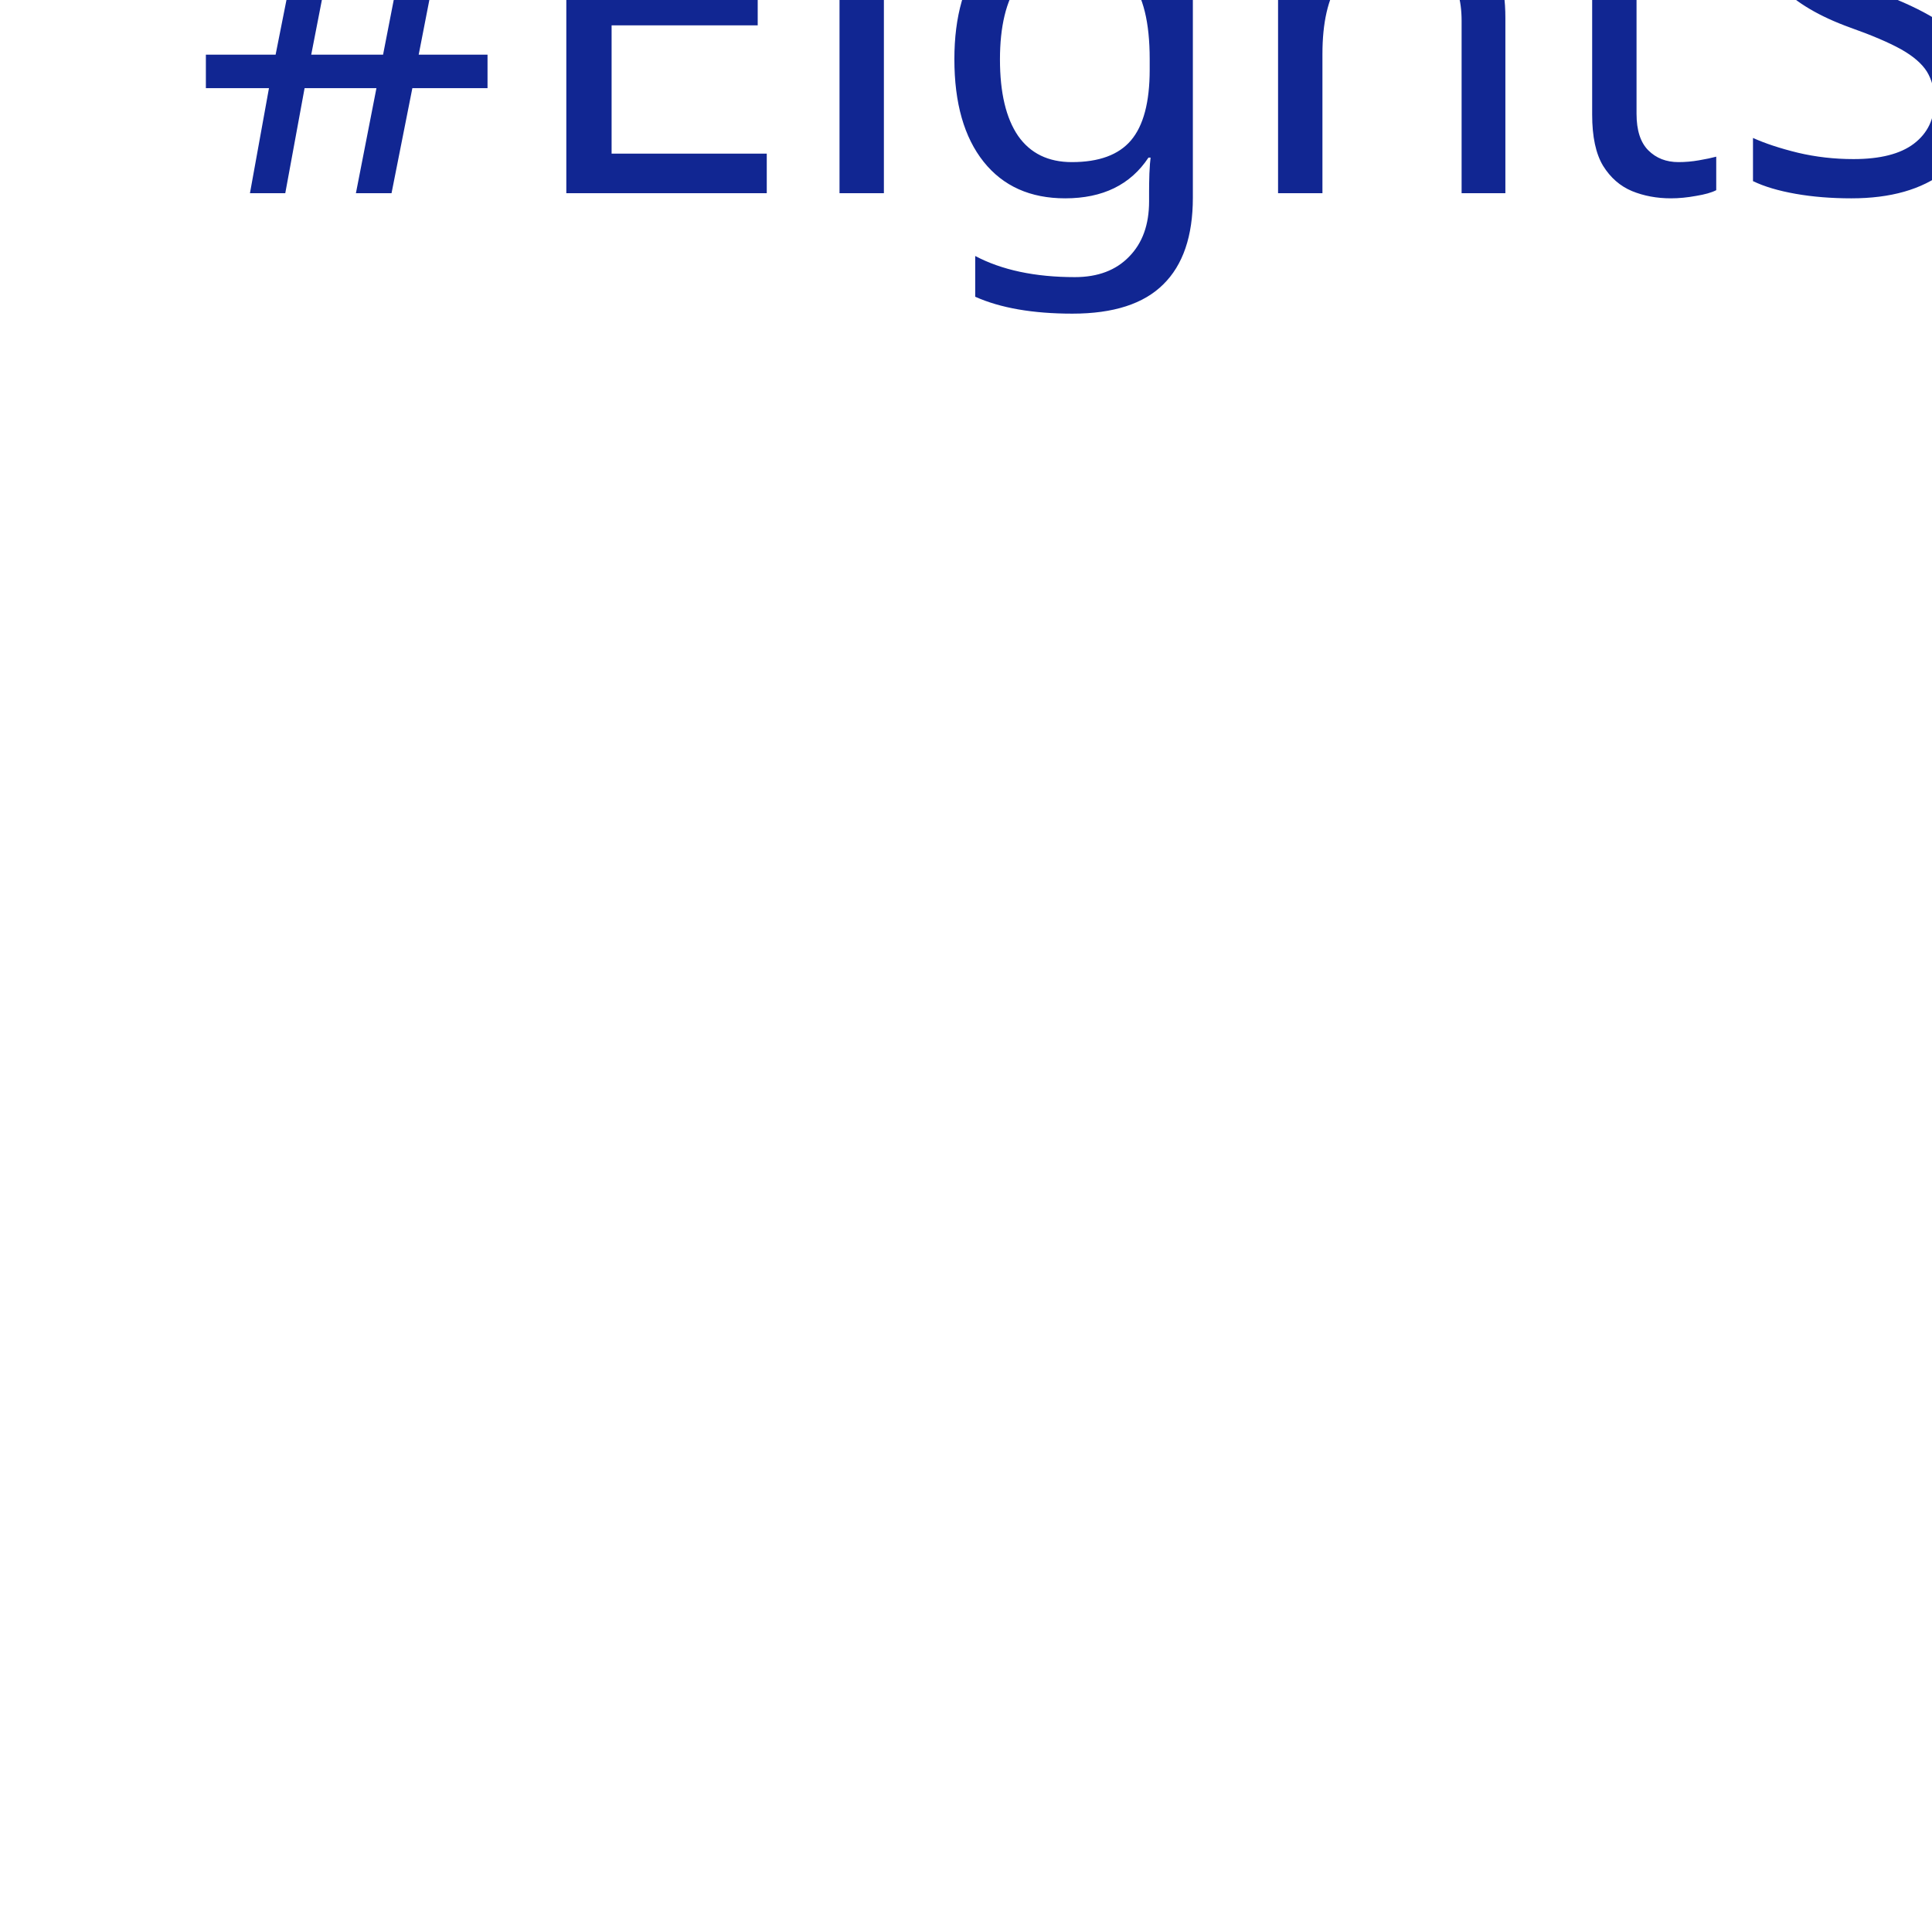
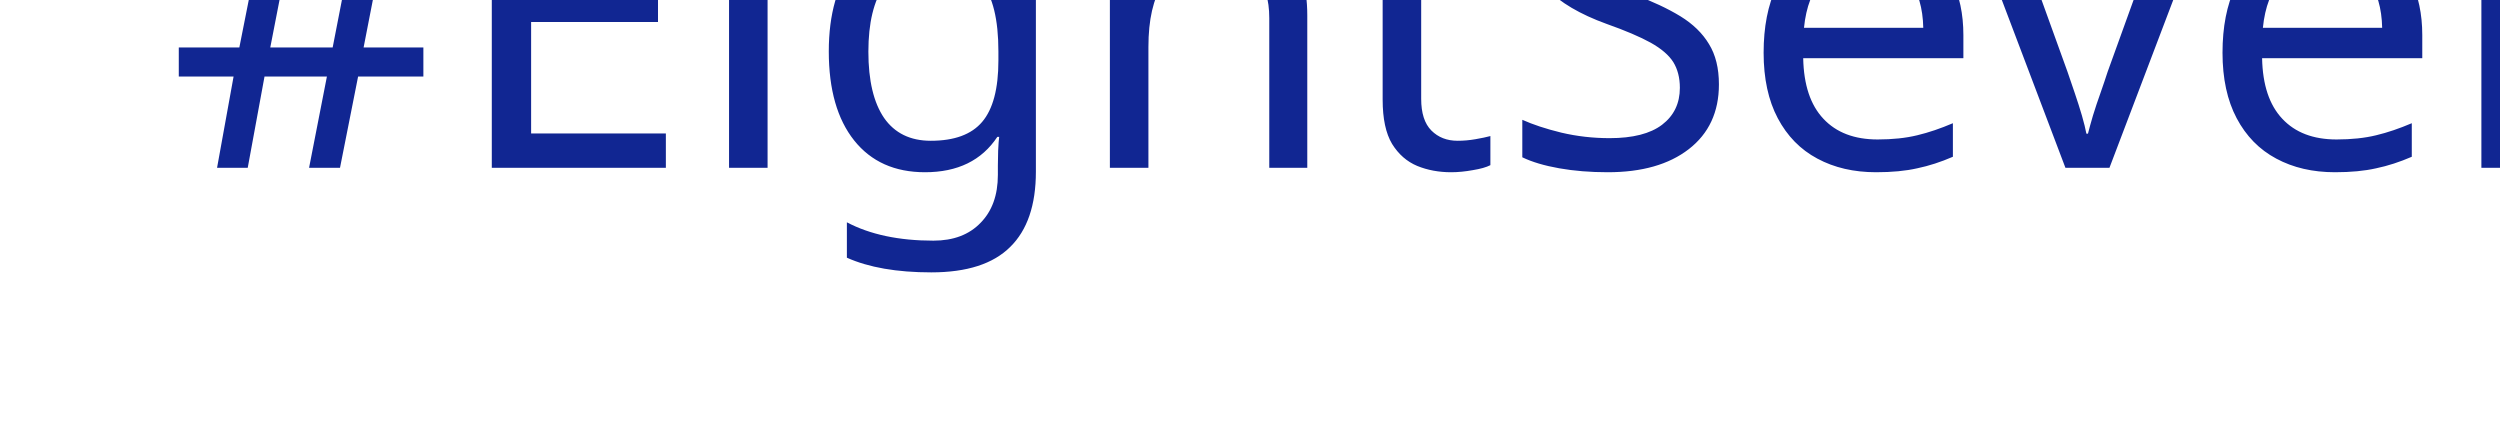
- <svg xmlns="http://www.w3.org/2000/svg" width="100" height="100">
+ <svg xmlns="http://www.w3.org/2000/svg">
  <text x="10" y="10" font-family="Poppins" font-size="26" fill="#112692">#EightSeven</text>
</svg>
